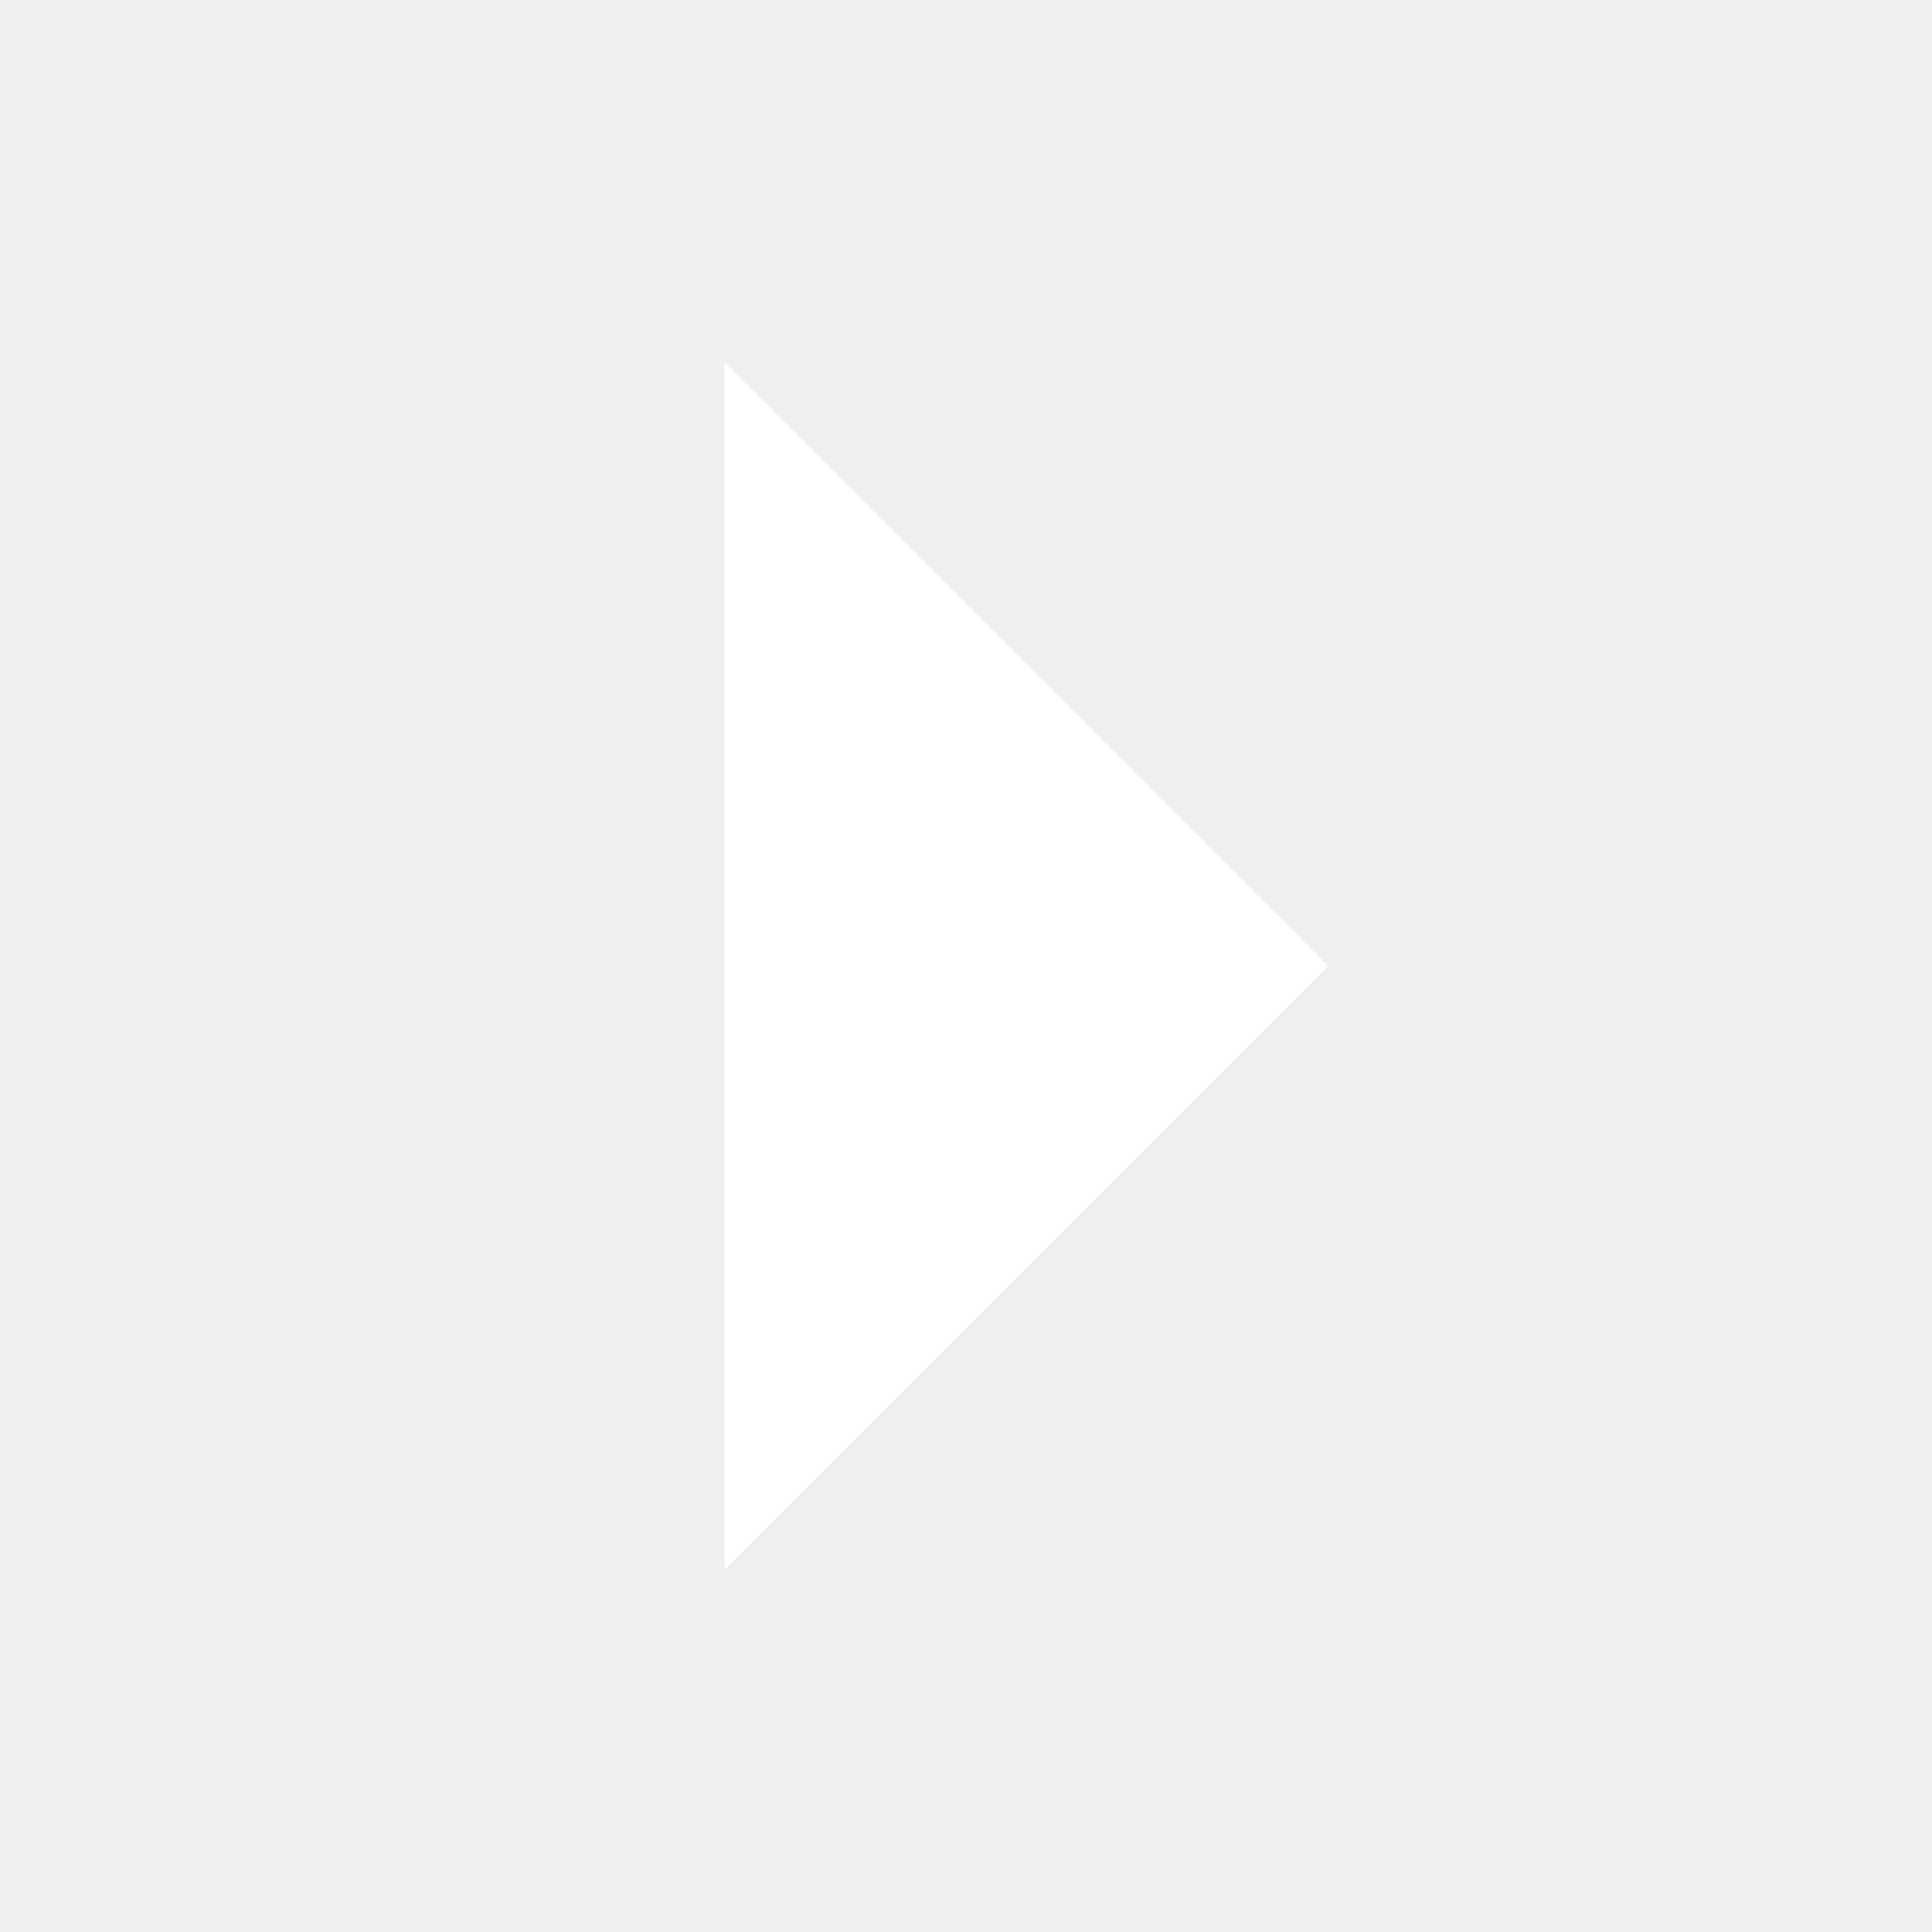
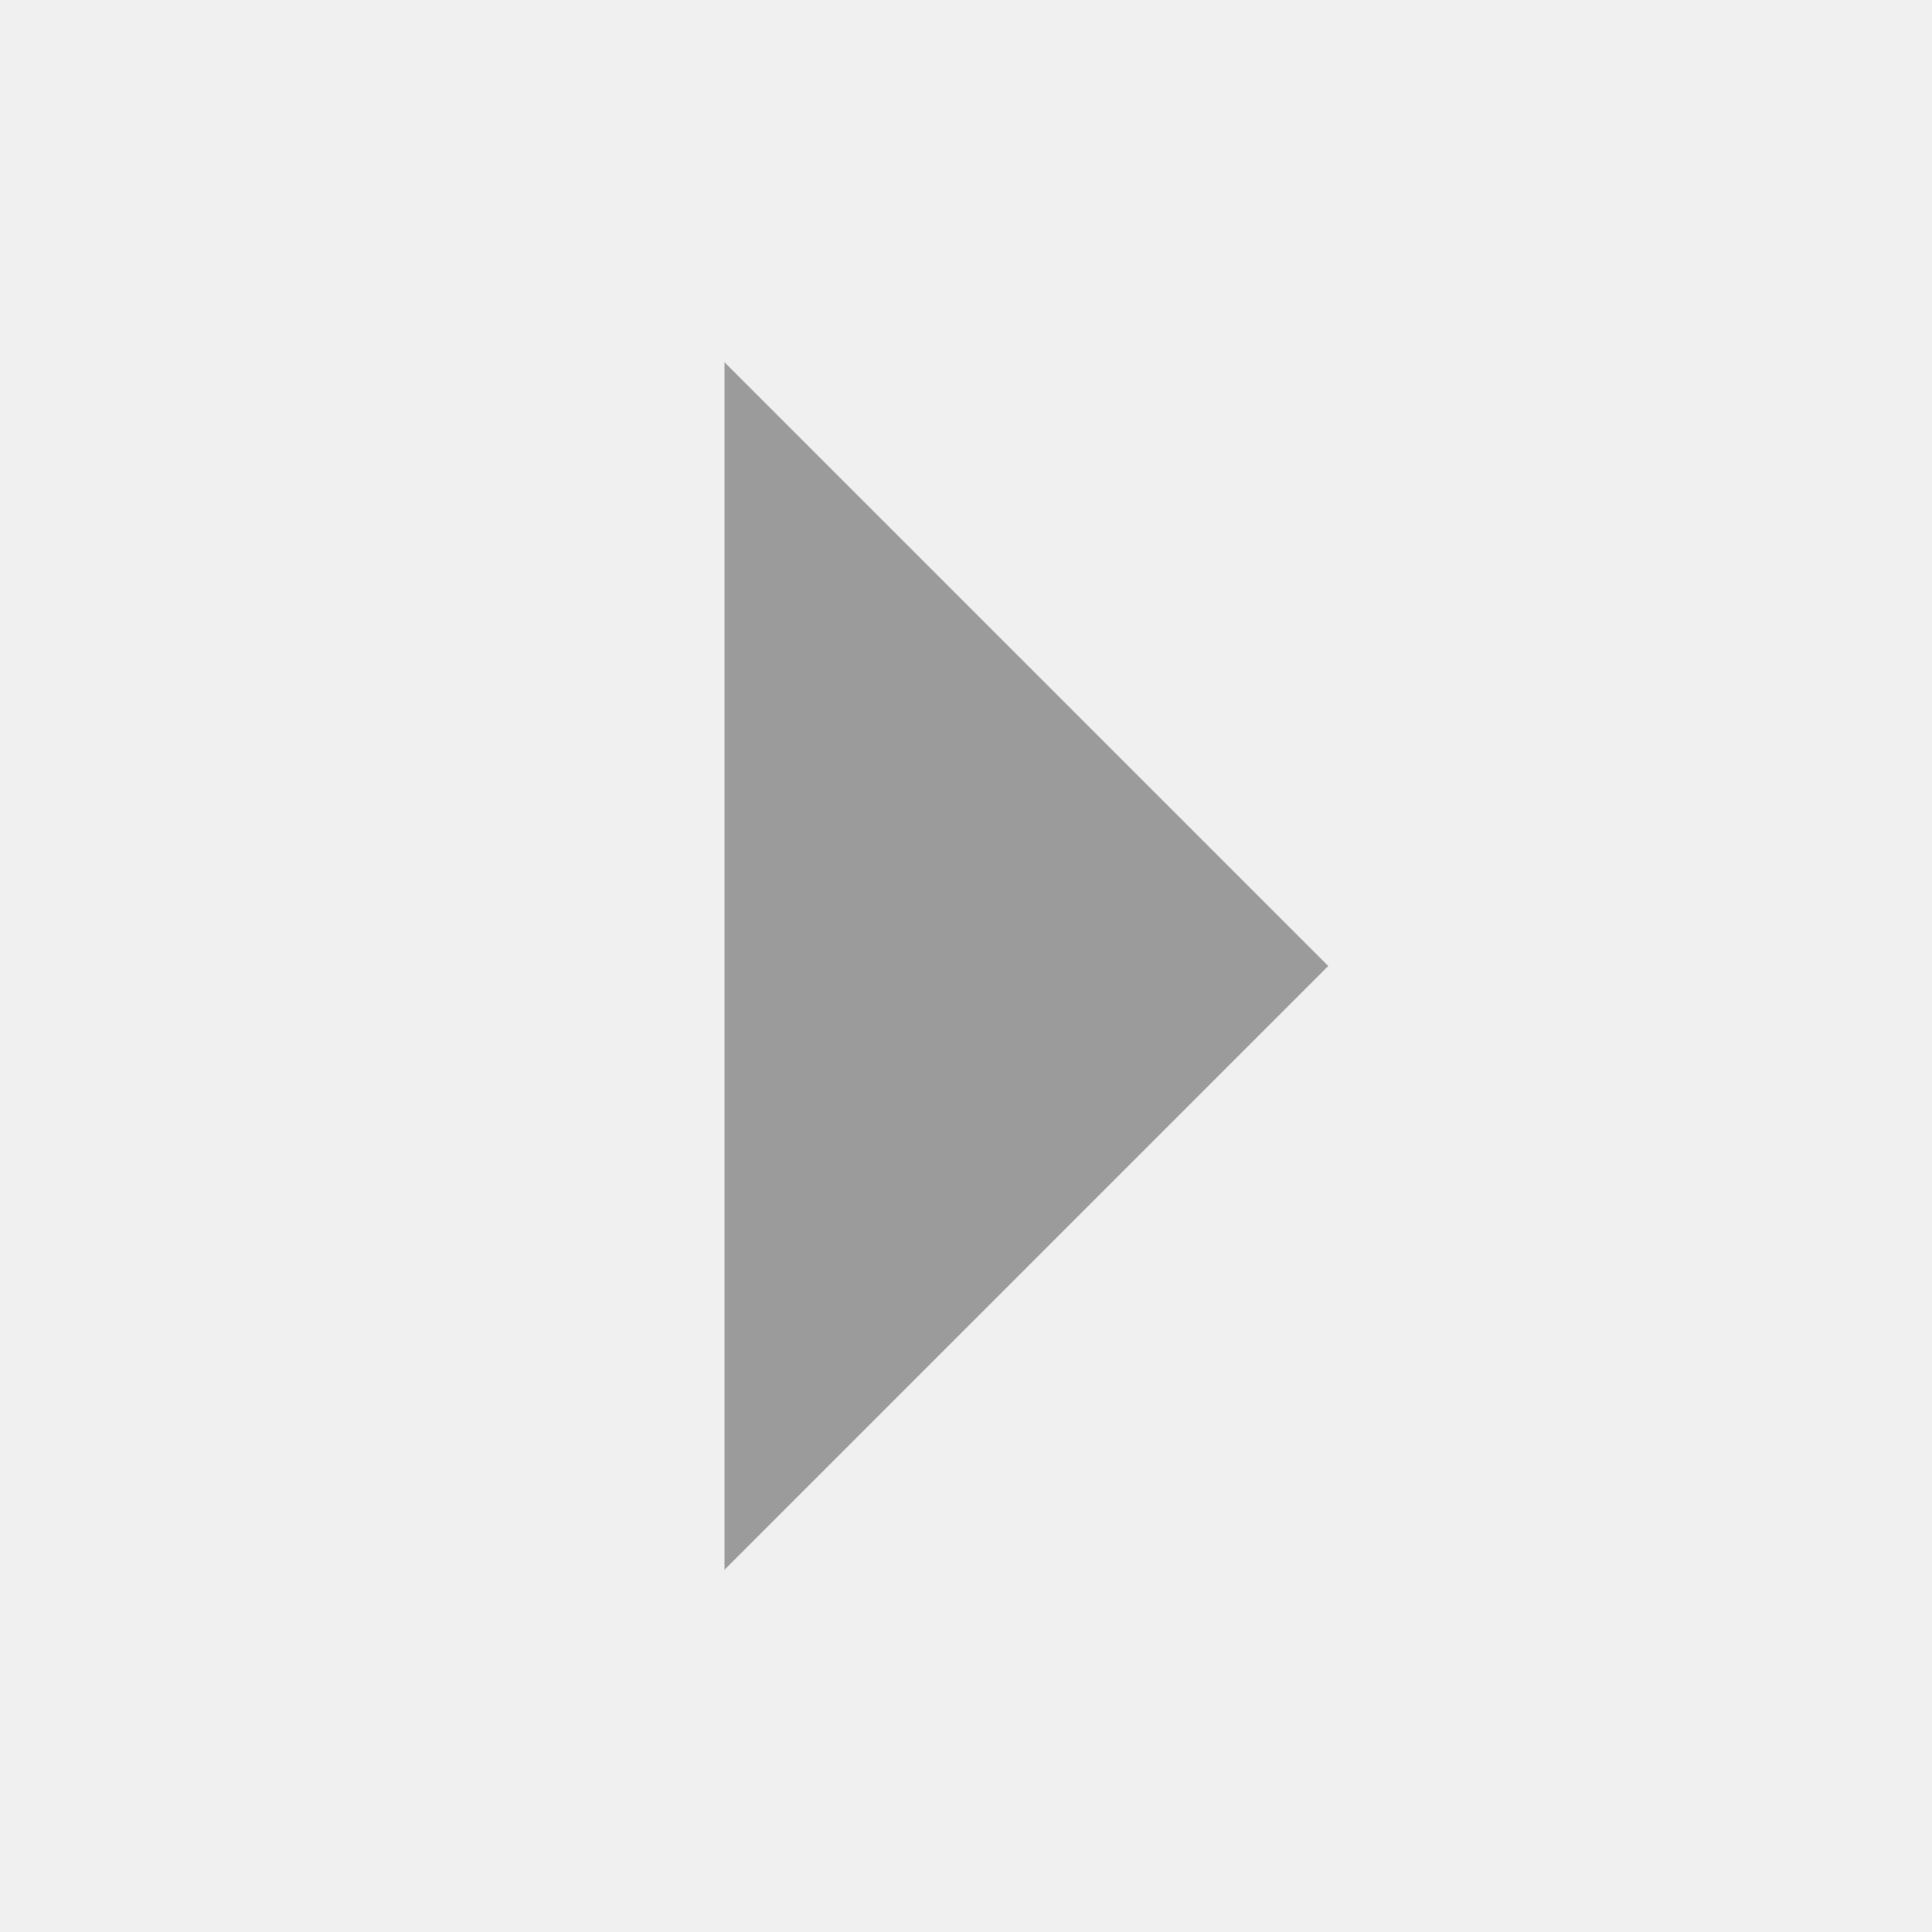
<svg xmlns="http://www.w3.org/2000/svg" width="16" height="16" version="1.1" id="svg4">
  <defs id="defs8" />
-   <path d="M6 13l5-5-5-5z" fill="#9b9b9b" id="path2" style="fill:#ffffff" />
+   <path d="M6 13l5-5-5-5z" fill="#9b9b9b" id="path2" style="fill:#9b9b9b;fill-opacity:1" />
</svg>
